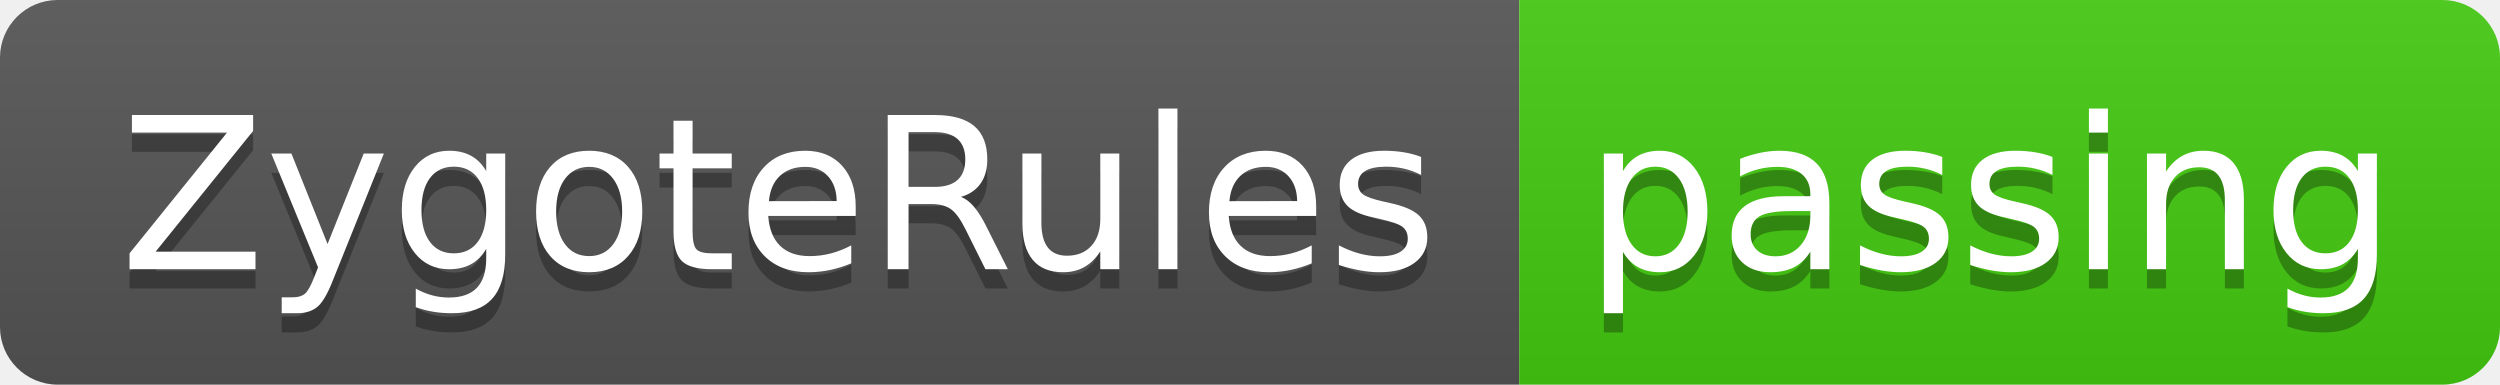
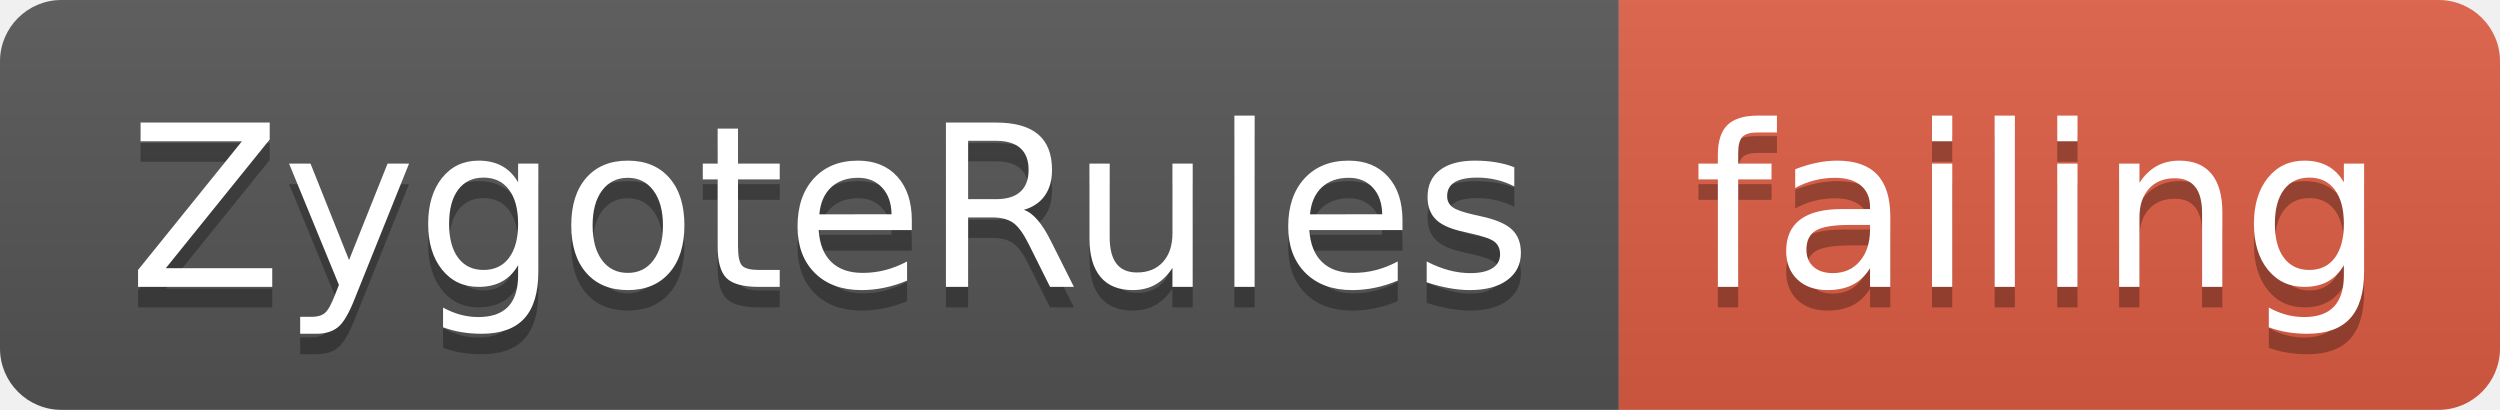
- <svg xmlns="http://www.w3.org/2000/svg" width="130" height="20">
+ <svg xmlns="http://www.w3.org/2000/svg" width="122" height="20">
  <linearGradient id="smooth" x2="0" y2="100%">
    <stop offset="0" stop-color="#bbb" stop-opacity=".1" />
    <stop offset="1" stop-opacity=".1" />
  </linearGradient>
  <clipPath id="round">
-     <rect width="130" height="20" rx="3" fill="#fff" />
+     <rect width="122" height="20" rx="3" fill="#fff" />
  </clipPath>
  <g clip-path="url(#round)">
    <rect width="79" height="20" fill="#555" />
-     <rect x="79" width="51" height="20" fill="#4c1" />
-     <rect width="130" height="20" fill="url(#smooth)" />
+     <rect x="79" width="43" height="20" fill="#e05d44" />
+     <rect width="122" height="20" fill="url(#smooth)" />
  </g>
  <g fill="#fff" text-anchor="middle" font-family="DejaVu Sans,Verdana,Geneva,sans-serif" font-size="110">
    <text x="405" y="150" fill="#010101" fill-opacity=".3" transform="scale(0.1)" textLength="690" lengthAdjust="spacing">ZygoteRules</text>
    <text x="405" y="140" transform="scale(0.1)" textLength="690" lengthAdjust="spacing">ZygoteRules</text>
-     <text x="1035" y="150" fill="#010101" fill-opacity=".3" transform="scale(0.1)" textLength="410" lengthAdjust="spacing">passing</text>
-     <text x="1035" y="140" transform="scale(0.1)" textLength="410" lengthAdjust="spacing">passing</text>
+     <text x="995" y="150" fill="#010101" fill-opacity=".3" transform="scale(0.1)" textLength="330" lengthAdjust="spacing">failing</text>
+     <text x="995" y="140" transform="scale(0.1)" textLength="330" lengthAdjust="spacing">failing</text>
  </g>
</svg>
